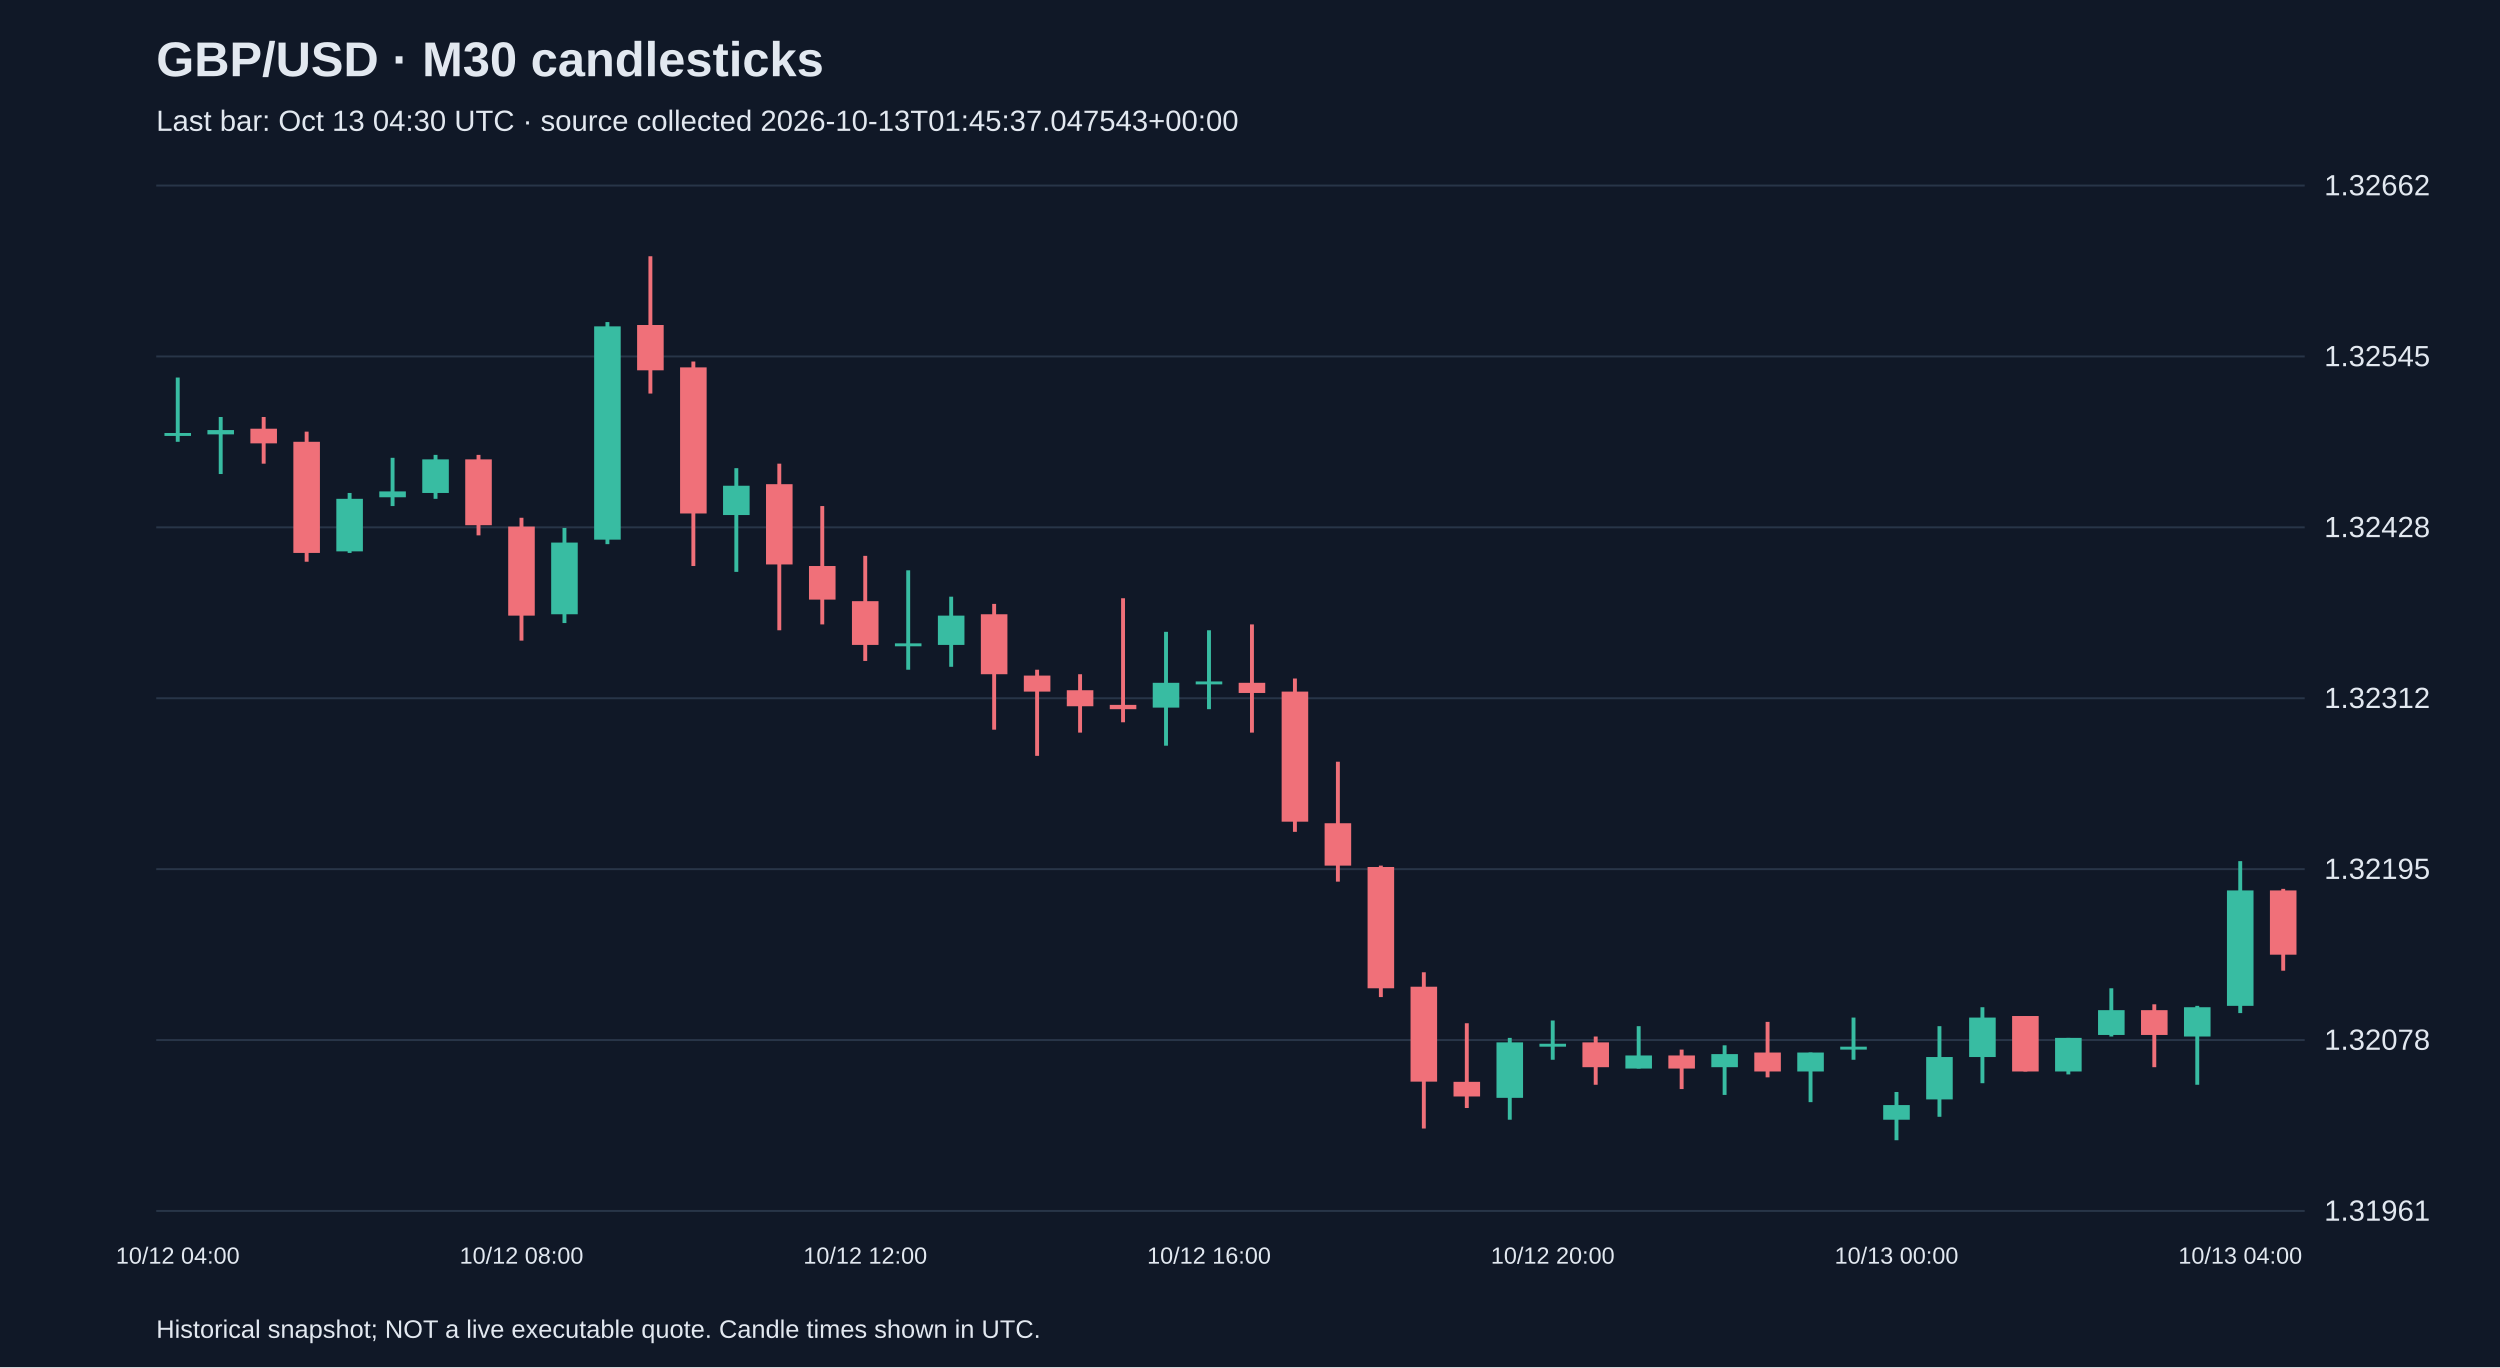
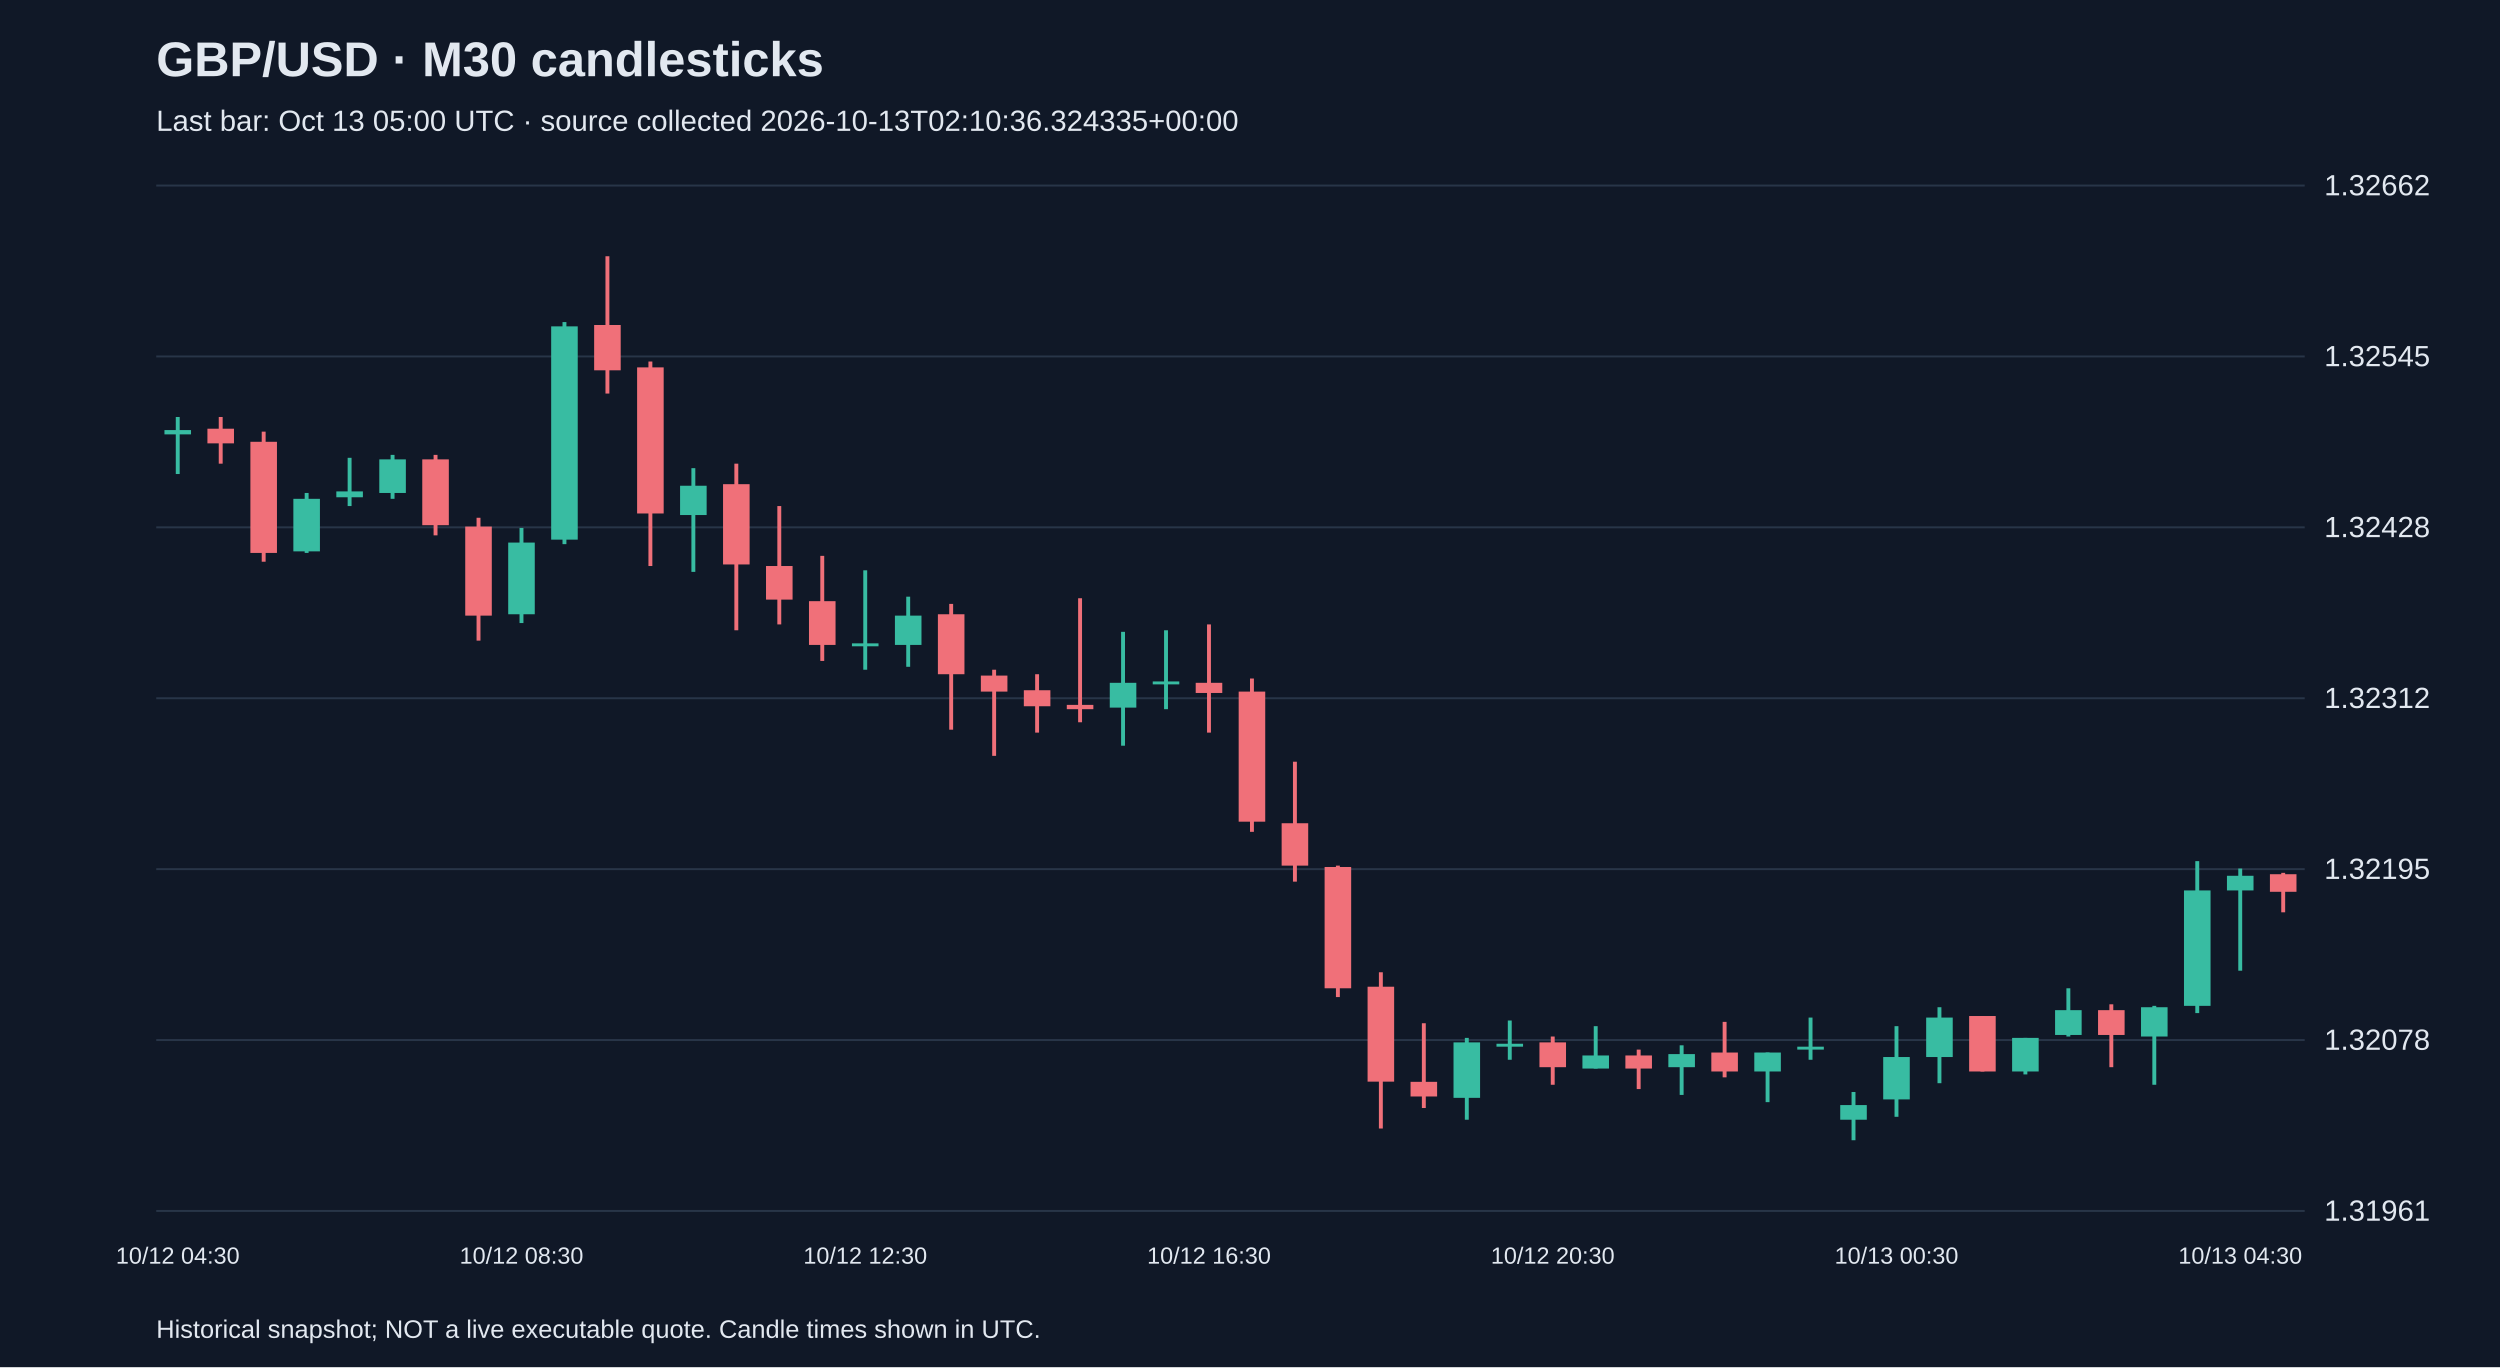
<svg xmlns="http://www.w3.org/2000/svg" viewBox="0 0 1280 700">
  <rect width="100%" height="100%" fill="#101827" />
  <style>text{font-family:Arial,sans-serif;fill:#e2e8f0}</style>
  <text x="80" y="39" font-size="25" font-weight="bold">GBP/USD · M30 candlesticks</text>
-   <text x="80" y="67" font-size="15" fill="#a6b1c5">Last bar: Oct 13 04:30 UTC · source collected 2026-10-13T01:45:37.047543+00:00</text>
+   <text x="80" y="67" font-size="15" fill="#a6b1c5">Last bar: Oct 13 05:00 UTC · source collected 2026-10-13T02:10:36.324335+00:00</text>
  <line x1="80" y1="620.0" x2="1180" y2="620.0" stroke="#283548" />
  <text x="1190" y="625.0" font-size="15">1.31961</text>
  <line x1="80" y1="532.5" x2="1180" y2="532.5" stroke="#283548" />
  <text x="1190" y="537.5" font-size="15">1.32078</text>
  <line x1="80" y1="445.0" x2="1180" y2="445.0" stroke="#283548" />
  <text x="1190" y="450.0" font-size="15">1.32195</text>
  <line x1="80" y1="357.5" x2="1180" y2="357.5" stroke="#283548" />
  <text x="1190" y="362.5" font-size="15">1.32312</text>
  <line x1="80" y1="270.0" x2="1180" y2="270.0" stroke="#283548" />
  <text x="1190" y="275.0" font-size="15">1.32428</text>
  <line x1="80" y1="182.5" x2="1180" y2="182.5" stroke="#283548" />
  <text x="1190" y="187.5" font-size="15">1.32545</text>
  <line x1="80" y1="95.0" x2="1180" y2="95.0" stroke="#283548" />
  <text x="1190" y="100.0" font-size="15">1.32662</text>
-   <line x1="91.0" y1="193.3" x2="91.0" y2="226.2" stroke="#38bca2" stroke-width="2" />
-   <rect x="84.2" y="221.7" width="13.6" height="1.5" fill="#38bca2" />
-   <text x="91.0" y="647" text-anchor="middle" font-size="12">10/12 04:00</text>
-   <line x1="113.0" y1="213.5" x2="113.0" y2="242.7" stroke="#38bca2" stroke-width="2" />
-   <rect x="106.2" y="220.2" width="13.6" height="2.2" fill="#38bca2" />
-   <line x1="135.0" y1="213.5" x2="135.0" y2="237.4" stroke="#f07079" stroke-width="2" />
-   <rect x="128.2" y="219.5" width="13.6" height="7.5" fill="#f07079" />
-   <line x1="157.0" y1="221.0" x2="157.0" y2="287.6" stroke="#f07079" stroke-width="2" />
-   <rect x="150.2" y="226.2" width="13.6" height="56.9" fill="#f07079" />
-   <line x1="179.0" y1="252.4" x2="179.0" y2="283.1" stroke="#38bca2" stroke-width="2" />
-   <rect x="172.2" y="255.4" width="13.6" height="26.9" fill="#38bca2" />
-   <line x1="201.0" y1="234.4" x2="201.0" y2="259.1" stroke="#38bca2" stroke-width="2" />
-   <rect x="194.2" y="251.6" width="13.6" height="3.0" fill="#38bca2" />
-   <line x1="223.0" y1="232.9" x2="223.0" y2="255.4" stroke="#38bca2" stroke-width="2" />
-   <rect x="216.2" y="235.2" width="13.6" height="17.2" fill="#38bca2" />
-   <line x1="245.0" y1="232.9" x2="245.0" y2="274.1" stroke="#f07079" stroke-width="2" />
-   <rect x="238.2" y="235.2" width="13.6" height="33.7" fill="#f07079" />
-   <line x1="267.0" y1="265.1" x2="267.0" y2="328.0" stroke="#f07079" stroke-width="2" />
-   <rect x="260.2" y="269.6" width="13.6" height="45.6" fill="#f07079" />
-   <text x="267.0" y="647" text-anchor="middle" font-size="12">10/12 08:00</text>
-   <line x1="289.0" y1="270.3" x2="289.0" y2="319.0" stroke="#38bca2" stroke-width="2" />
-   <rect x="282.2" y="277.8" width="13.6" height="36.7" fill="#38bca2" />
-   <line x1="311.0" y1="164.9" x2="311.0" y2="278.6" stroke="#38bca2" stroke-width="2" />
-   <rect x="304.2" y="167.1" width="13.6" height="109.2" fill="#38bca2" />
-   <line x1="333.0" y1="131.2" x2="333.0" y2="201.5" stroke="#f07079" stroke-width="2" />
-   <rect x="326.2" y="166.4" width="13.6" height="23.2" fill="#f07079" />
-   <line x1="355.0" y1="185.1" x2="355.0" y2="289.8" stroke="#f07079" stroke-width="2" />
-   <rect x="348.2" y="188.1" width="13.6" height="74.8" fill="#f07079" />
-   <line x1="377.0" y1="239.7" x2="377.0" y2="292.8" stroke="#38bca2" stroke-width="2" />
-   <rect x="370.2" y="248.7" width="13.6" height="15.0" fill="#38bca2" />
-   <line x1="399.0" y1="237.4" x2="399.0" y2="322.7" stroke="#f07079" stroke-width="2" />
-   <rect x="392.2" y="247.9" width="13.6" height="41.1" fill="#f07079" />
-   <line x1="421.0" y1="259.1" x2="421.0" y2="319.7" stroke="#f07079" stroke-width="2" />
-   <rect x="414.2" y="289.8" width="13.6" height="17.2" fill="#f07079" />
-   <line x1="443.0" y1="284.6" x2="443.0" y2="338.4" stroke="#f07079" stroke-width="2" />
-   <rect x="436.2" y="307.8" width="13.6" height="22.4" fill="#f07079" />
-   <text x="443.0" y="647" text-anchor="middle" font-size="12">10/12 12:00</text>
-   <line x1="465.0" y1="292.0" x2="465.0" y2="342.9" stroke="#38bca2" stroke-width="2" />
-   <rect x="458.2" y="329.4" width="13.6" height="1.5" fill="#38bca2" />
-   <line x1="487.0" y1="305.5" x2="487.0" y2="341.4" stroke="#38bca2" stroke-width="2" />
-   <rect x="480.2" y="315.2" width="13.6" height="15.0" fill="#38bca2" />
-   <line x1="509.0" y1="309.2" x2="509.0" y2="373.6" stroke="#f07079" stroke-width="2" />
-   <rect x="502.2" y="314.5" width="13.6" height="30.7" fill="#f07079" />
-   <line x1="531.0" y1="342.9" x2="531.0" y2="387.0" stroke="#f07079" stroke-width="2" />
-   <rect x="524.2" y="345.9" width="13.6" height="8.2" fill="#f07079" />
-   <line x1="553.0" y1="345.2" x2="553.0" y2="375.1" stroke="#f07079" stroke-width="2" />
-   <rect x="546.2" y="353.4" width="13.6" height="8.2" fill="#f07079" />
-   <line x1="575.0" y1="306.3" x2="575.0" y2="369.8" stroke="#f07079" stroke-width="2" />
-   <rect x="568.2" y="360.9" width="13.6" height="2.2" fill="#f07079" />
-   <line x1="597.0" y1="323.5" x2="597.0" y2="381.8" stroke="#38bca2" stroke-width="2" />
-   <rect x="590.2" y="349.6" width="13.6" height="12.7" fill="#38bca2" />
-   <line x1="619.0" y1="322.7" x2="619.0" y2="363.1" stroke="#38bca2" stroke-width="2" />
-   <rect x="612.2" y="348.9" width="13.6" height="1.5" fill="#38bca2" />
-   <text x="619.0" y="647" text-anchor="middle" font-size="12">10/12 16:00</text>
-   <line x1="641.0" y1="319.7" x2="641.0" y2="375.1" stroke="#f07079" stroke-width="2" />
-   <rect x="634.2" y="349.6" width="13.6" height="5.2" fill="#f07079" />
-   <line x1="663.0" y1="347.4" x2="663.0" y2="425.9" stroke="#f07079" stroke-width="2" />
-   <rect x="656.2" y="354.1" width="13.6" height="66.6" fill="#f07079" />
-   <line x1="685.0" y1="390.0" x2="685.0" y2="451.4" stroke="#f07079" stroke-width="2" />
-   <rect x="678.2" y="421.5" width="13.6" height="21.7" fill="#f07079" />
-   <line x1="707.0" y1="443.2" x2="707.0" y2="510.5" stroke="#f07079" stroke-width="2" />
-   <rect x="700.2" y="443.9" width="13.6" height="62.1" fill="#f07079" />
-   <line x1="729.0" y1="497.8" x2="729.0" y2="577.8" stroke="#f07079" stroke-width="2" />
-   <rect x="722.2" y="505.2" width="13.6" height="48.6" fill="#f07079" />
-   <line x1="751.0" y1="523.9" x2="751.0" y2="567.3" stroke="#f07079" stroke-width="2" />
-   <rect x="744.2" y="553.9" width="13.6" height="7.5" fill="#f07079" />
-   <line x1="773.0" y1="531.4" x2="773.0" y2="573.3" stroke="#38bca2" stroke-width="2" />
-   <rect x="766.2" y="533.7" width="13.6" height="28.4" fill="#38bca2" />
-   <line x1="795.0" y1="522.5" x2="795.0" y2="542.6" stroke="#38bca2" stroke-width="2" />
-   <rect x="788.2" y="534.4" width="13.6" height="1.5" fill="#38bca2" />
-   <text x="795.0" y="647" text-anchor="middle" font-size="12">10/12 20:00</text>
-   <line x1="817.0" y1="530.7" x2="817.0" y2="555.4" stroke="#f07079" stroke-width="2" />
-   <rect x="810.2" y="533.7" width="13.6" height="12.7" fill="#f07079" />
-   <line x1="839.0" y1="525.4" x2="839.0" y2="547.1" stroke="#38bca2" stroke-width="2" />
-   <rect x="832.2" y="540.4" width="13.6" height="6.7" fill="#38bca2" />
-   <line x1="861.0" y1="537.4" x2="861.0" y2="557.6" stroke="#f07079" stroke-width="2" />
-   <rect x="854.2" y="540.4" width="13.6" height="6.7" fill="#f07079" />
-   <line x1="883.0" y1="535.2" x2="883.0" y2="560.6" stroke="#38bca2" stroke-width="2" />
-   <rect x="876.2" y="539.7" width="13.6" height="6.7" fill="#38bca2" />
-   <line x1="905.0" y1="523.2" x2="905.0" y2="551.6" stroke="#f07079" stroke-width="2" />
-   <rect x="898.2" y="538.9" width="13.6" height="9.7" fill="#f07079" />
-   <line x1="927.0" y1="538.9" x2="927.0" y2="564.3" stroke="#38bca2" stroke-width="2" />
-   <rect x="920.2" y="538.9" width="13.6" height="9.7" fill="#38bca2" />
-   <line x1="949.0" y1="521.0" x2="949.0" y2="542.6" stroke="#38bca2" stroke-width="2" />
-   <rect x="942.2" y="535.9" width="13.6" height="1.5" fill="#38bca2" />
-   <line x1="971.0" y1="559.1" x2="971.0" y2="583.8" stroke="#38bca2" stroke-width="2" />
-   <rect x="964.2" y="565.8" width="13.6" height="7.5" fill="#38bca2" />
-   <text x="971.0" y="647" text-anchor="middle" font-size="12">10/13 00:00</text>
-   <line x1="993.0" y1="525.4" x2="993.0" y2="571.8" stroke="#38bca2" stroke-width="2" />
-   <rect x="986.2" y="541.2" width="13.6" height="21.7" fill="#38bca2" />
-   <line x1="1015.0" y1="515.7" x2="1015.0" y2="554.6" stroke="#38bca2" stroke-width="2" />
-   <rect x="1008.2" y="521.0" width="13.6" height="20.2" fill="#38bca2" />
-   <line x1="1037.0" y1="520.2" x2="1037.0" y2="548.6" stroke="#f07079" stroke-width="2" />
-   <rect x="1030.2" y="520.2" width="13.6" height="28.4" fill="#f07079" />
-   <line x1="1059.0" y1="531.4" x2="1059.0" y2="550.1" stroke="#38bca2" stroke-width="2" />
-   <rect x="1052.2" y="531.4" width="13.6" height="17.2" fill="#38bca2" />
-   <line x1="1081.0" y1="506.0" x2="1081.0" y2="530.7" stroke="#38bca2" stroke-width="2" />
-   <rect x="1074.2" y="517.2" width="13.6" height="12.7" fill="#38bca2" />
-   <line x1="1103.0" y1="514.2" x2="1103.0" y2="546.4" stroke="#f07079" stroke-width="2" />
-   <rect x="1096.2" y="517.2" width="13.6" height="12.7" fill="#f07079" />
-   <line x1="1125.0" y1="515.0" x2="1125.0" y2="555.4" stroke="#38bca2" stroke-width="2" />
-   <rect x="1118.2" y="515.7" width="13.6" height="15.0" fill="#38bca2" />
-   <line x1="1147.0" y1="440.9" x2="1147.0" y2="518.7" stroke="#38bca2" stroke-width="2" />
-   <rect x="1140.2" y="455.9" width="13.6" height="59.1" fill="#38bca2" />
-   <text x="1147.0" y="647" text-anchor="middle" font-size="12">10/13 04:00</text>
-   <line x1="1169.0" y1="455.1" x2="1169.0" y2="497.0" stroke="#f07079" stroke-width="2" />
-   <rect x="1162.2" y="455.9" width="13.6" height="32.9" fill="#f07079" />
+   <line x1="91.0" y1="213.5" x2="91.0" y2="242.7" stroke="#38bca2" stroke-width="2" />
+   <rect x="84.2" y="220.2" width="13.6" height="2.2" fill="#38bca2" />
+   <text x="91.0" y="647" text-anchor="middle" font-size="12">10/12 04:30</text>
+   <line x1="113.0" y1="213.5" x2="113.0" y2="237.4" stroke="#f07079" stroke-width="2" />
+   <rect x="106.2" y="219.5" width="13.6" height="7.5" fill="#f07079" />
+   <line x1="135.0" y1="221.0" x2="135.0" y2="287.6" stroke="#f07079" stroke-width="2" />
+   <rect x="128.2" y="226.2" width="13.6" height="56.9" fill="#f07079" />
+   <line x1="157.0" y1="252.4" x2="157.0" y2="283.1" stroke="#38bca2" stroke-width="2" />
+   <rect x="150.2" y="255.4" width="13.6" height="26.9" fill="#38bca2" />
+   <line x1="179.0" y1="234.4" x2="179.0" y2="259.1" stroke="#38bca2" stroke-width="2" />
+   <rect x="172.2" y="251.6" width="13.6" height="3.0" fill="#38bca2" />
+   <line x1="201.0" y1="232.9" x2="201.0" y2="255.4" stroke="#38bca2" stroke-width="2" />
+   <rect x="194.2" y="235.2" width="13.6" height="17.2" fill="#38bca2" />
+   <line x1="223.0" y1="232.9" x2="223.0" y2="274.1" stroke="#f07079" stroke-width="2" />
+   <rect x="216.2" y="235.2" width="13.6" height="33.7" fill="#f07079" />
+   <line x1="245.0" y1="265.1" x2="245.0" y2="328.0" stroke="#f07079" stroke-width="2" />
+   <rect x="238.2" y="269.6" width="13.6" height="45.6" fill="#f07079" />
+   <line x1="267.0" y1="270.3" x2="267.0" y2="319.0" stroke="#38bca2" stroke-width="2" />
+   <rect x="260.2" y="277.8" width="13.6" height="36.7" fill="#38bca2" />
+   <text x="267.0" y="647" text-anchor="middle" font-size="12">10/12 08:30</text>
+   <line x1="289.0" y1="164.9" x2="289.0" y2="278.6" stroke="#38bca2" stroke-width="2" />
+   <rect x="282.2" y="167.1" width="13.6" height="109.2" fill="#38bca2" />
+   <line x1="311.0" y1="131.2" x2="311.0" y2="201.5" stroke="#f07079" stroke-width="2" />
+   <rect x="304.2" y="166.4" width="13.6" height="23.2" fill="#f07079" />
+   <line x1="333.0" y1="185.1" x2="333.0" y2="289.8" stroke="#f07079" stroke-width="2" />
+   <rect x="326.2" y="188.1" width="13.6" height="74.8" fill="#f07079" />
+   <line x1="355.0" y1="239.7" x2="355.0" y2="292.8" stroke="#38bca2" stroke-width="2" />
+   <rect x="348.2" y="248.7" width="13.6" height="15.0" fill="#38bca2" />
+   <line x1="377.0" y1="237.4" x2="377.0" y2="322.7" stroke="#f07079" stroke-width="2" />
+   <rect x="370.2" y="247.9" width="13.6" height="41.1" fill="#f07079" />
+   <line x1="399.0" y1="259.1" x2="399.0" y2="319.7" stroke="#f07079" stroke-width="2" />
+   <rect x="392.2" y="289.8" width="13.6" height="17.2" fill="#f07079" />
+   <line x1="421.0" y1="284.6" x2="421.0" y2="338.4" stroke="#f07079" stroke-width="2" />
+   <rect x="414.2" y="307.8" width="13.6" height="22.4" fill="#f07079" />
+   <line x1="443.0" y1="292.0" x2="443.0" y2="342.9" stroke="#38bca2" stroke-width="2" />
+   <rect x="436.2" y="329.4" width="13.6" height="1.5" fill="#38bca2" />
+   <text x="443.0" y="647" text-anchor="middle" font-size="12">10/12 12:30</text>
+   <line x1="465.0" y1="305.5" x2="465.0" y2="341.4" stroke="#38bca2" stroke-width="2" />
+   <rect x="458.2" y="315.2" width="13.6" height="15.0" fill="#38bca2" />
+   <line x1="487.0" y1="309.2" x2="487.0" y2="373.6" stroke="#f07079" stroke-width="2" />
+   <rect x="480.2" y="314.5" width="13.6" height="30.7" fill="#f07079" />
+   <line x1="509.0" y1="342.9" x2="509.0" y2="387.0" stroke="#f07079" stroke-width="2" />
+   <rect x="502.2" y="345.9" width="13.6" height="8.2" fill="#f07079" />
+   <line x1="531.0" y1="345.2" x2="531.0" y2="375.1" stroke="#f07079" stroke-width="2" />
+   <rect x="524.2" y="353.4" width="13.6" height="8.2" fill="#f07079" />
+   <line x1="553.0" y1="306.3" x2="553.0" y2="369.8" stroke="#f07079" stroke-width="2" />
+   <rect x="546.2" y="360.9" width="13.6" height="2.2" fill="#f07079" />
+   <line x1="575.0" y1="323.5" x2="575.0" y2="381.8" stroke="#38bca2" stroke-width="2" />
+   <rect x="568.2" y="349.6" width="13.6" height="12.7" fill="#38bca2" />
+   <line x1="597.0" y1="322.7" x2="597.0" y2="363.1" stroke="#38bca2" stroke-width="2" />
+   <rect x="590.2" y="348.9" width="13.6" height="1.5" fill="#38bca2" />
+   <line x1="619.0" y1="319.7" x2="619.0" y2="375.1" stroke="#f07079" stroke-width="2" />
+   <rect x="612.2" y="349.6" width="13.6" height="5.2" fill="#f07079" />
+   <text x="619.0" y="647" text-anchor="middle" font-size="12">10/12 16:30</text>
+   <line x1="641.0" y1="347.4" x2="641.0" y2="425.9" stroke="#f07079" stroke-width="2" />
+   <rect x="634.2" y="354.1" width="13.6" height="66.6" fill="#f07079" />
+   <line x1="663.0" y1="390.0" x2="663.0" y2="451.4" stroke="#f07079" stroke-width="2" />
+   <rect x="656.2" y="421.5" width="13.6" height="21.7" fill="#f07079" />
+   <line x1="685.0" y1="443.2" x2="685.0" y2="510.5" stroke="#f07079" stroke-width="2" />
+   <rect x="678.2" y="443.9" width="13.6" height="62.1" fill="#f07079" />
+   <line x1="707.0" y1="497.8" x2="707.0" y2="577.8" stroke="#f07079" stroke-width="2" />
+   <rect x="700.2" y="505.2" width="13.6" height="48.6" fill="#f07079" />
+   <line x1="729.0" y1="523.9" x2="729.0" y2="567.3" stroke="#f07079" stroke-width="2" />
+   <rect x="722.2" y="553.9" width="13.6" height="7.5" fill="#f07079" />
+   <line x1="751.0" y1="531.4" x2="751.0" y2="573.3" stroke="#38bca2" stroke-width="2" />
+   <rect x="744.2" y="533.7" width="13.6" height="28.4" fill="#38bca2" />
+   <line x1="773.0" y1="522.5" x2="773.0" y2="542.6" stroke="#38bca2" stroke-width="2" />
+   <rect x="766.2" y="534.4" width="13.6" height="1.5" fill="#38bca2" />
+   <line x1="795.0" y1="530.7" x2="795.0" y2="555.4" stroke="#f07079" stroke-width="2" />
+   <rect x="788.2" y="533.7" width="13.6" height="12.7" fill="#f07079" />
+   <text x="795.0" y="647" text-anchor="middle" font-size="12">10/12 20:30</text>
+   <line x1="817.0" y1="525.4" x2="817.0" y2="547.1" stroke="#38bca2" stroke-width="2" />
+   <rect x="810.2" y="540.4" width="13.6" height="6.7" fill="#38bca2" />
+   <line x1="839.0" y1="537.4" x2="839.0" y2="557.6" stroke="#f07079" stroke-width="2" />
+   <rect x="832.2" y="540.4" width="13.6" height="6.7" fill="#f07079" />
+   <line x1="861.0" y1="535.2" x2="861.0" y2="560.6" stroke="#38bca2" stroke-width="2" />
+   <rect x="854.2" y="539.7" width="13.6" height="6.7" fill="#38bca2" />
+   <line x1="883.0" y1="523.2" x2="883.0" y2="551.6" stroke="#f07079" stroke-width="2" />
+   <rect x="876.2" y="538.9" width="13.6" height="9.7" fill="#f07079" />
+   <line x1="905.0" y1="538.9" x2="905.0" y2="564.3" stroke="#38bca2" stroke-width="2" />
+   <rect x="898.2" y="538.9" width="13.6" height="9.7" fill="#38bca2" />
+   <line x1="927.0" y1="521.0" x2="927.0" y2="542.6" stroke="#38bca2" stroke-width="2" />
+   <rect x="920.2" y="535.9" width="13.6" height="1.5" fill="#38bca2" />
+   <line x1="949.0" y1="559.1" x2="949.0" y2="583.8" stroke="#38bca2" stroke-width="2" />
+   <rect x="942.2" y="565.8" width="13.6" height="7.5" fill="#38bca2" />
+   <line x1="971.0" y1="525.4" x2="971.0" y2="571.8" stroke="#38bca2" stroke-width="2" />
+   <rect x="964.2" y="541.2" width="13.6" height="21.7" fill="#38bca2" />
+   <text x="971.0" y="647" text-anchor="middle" font-size="12">10/13 00:30</text>
+   <line x1="993.0" y1="515.7" x2="993.0" y2="554.6" stroke="#38bca2" stroke-width="2" />
+   <rect x="986.2" y="521.0" width="13.6" height="20.2" fill="#38bca2" />
+   <line x1="1015.0" y1="520.2" x2="1015.0" y2="548.6" stroke="#f07079" stroke-width="2" />
+   <rect x="1008.2" y="520.2" width="13.6" height="28.4" fill="#f07079" />
+   <line x1="1037.0" y1="531.4" x2="1037.0" y2="550.1" stroke="#38bca2" stroke-width="2" />
+   <rect x="1030.2" y="531.4" width="13.6" height="17.2" fill="#38bca2" />
+   <line x1="1059.0" y1="506.0" x2="1059.0" y2="530.7" stroke="#38bca2" stroke-width="2" />
+   <rect x="1052.2" y="517.2" width="13.6" height="12.7" fill="#38bca2" />
+   <line x1="1081.0" y1="514.2" x2="1081.0" y2="546.4" stroke="#f07079" stroke-width="2" />
+   <rect x="1074.2" y="517.2" width="13.6" height="12.7" fill="#f07079" />
+   <line x1="1103.0" y1="515.0" x2="1103.0" y2="555.4" stroke="#38bca2" stroke-width="2" />
+   <rect x="1096.2" y="515.7" width="13.6" height="15.0" fill="#38bca2" />
+   <line x1="1125.0" y1="440.9" x2="1125.0" y2="518.7" stroke="#38bca2" stroke-width="2" />
+   <rect x="1118.2" y="455.9" width="13.6" height="59.1" fill="#38bca2" />
+   <line x1="1147.0" y1="444.7" x2="1147.0" y2="497.0" stroke="#38bca2" stroke-width="2" />
+   <rect x="1140.2" y="448.4" width="13.6" height="7.5" fill="#38bca2" />
+   <text x="1147.0" y="647" text-anchor="middle" font-size="12">10/13 04:30</text>
+   <line x1="1169.0" y1="446.9" x2="1169.0" y2="467.1" stroke="#f07079" stroke-width="2" />
+   <rect x="1162.2" y="447.6" width="13.6" height="9.0" fill="#f07079" />
  <text x="80" y="685" font-size="13">Historical snapshot; NOT a live executable quote. Candle times shown in UTC.</text>
</svg>
